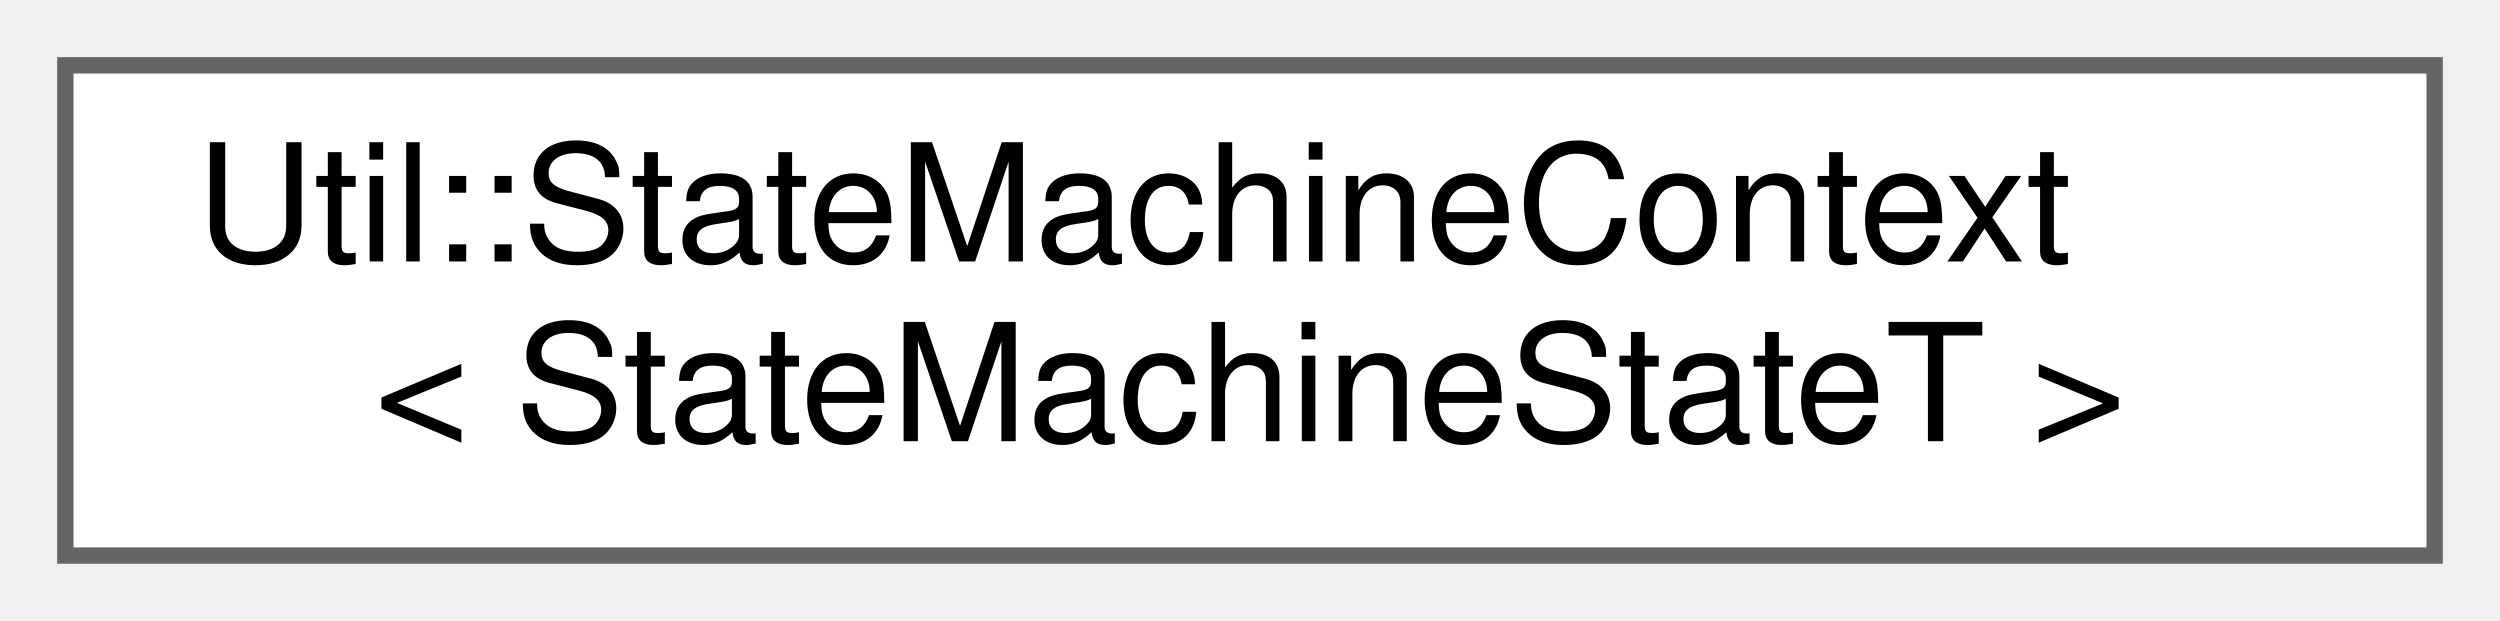
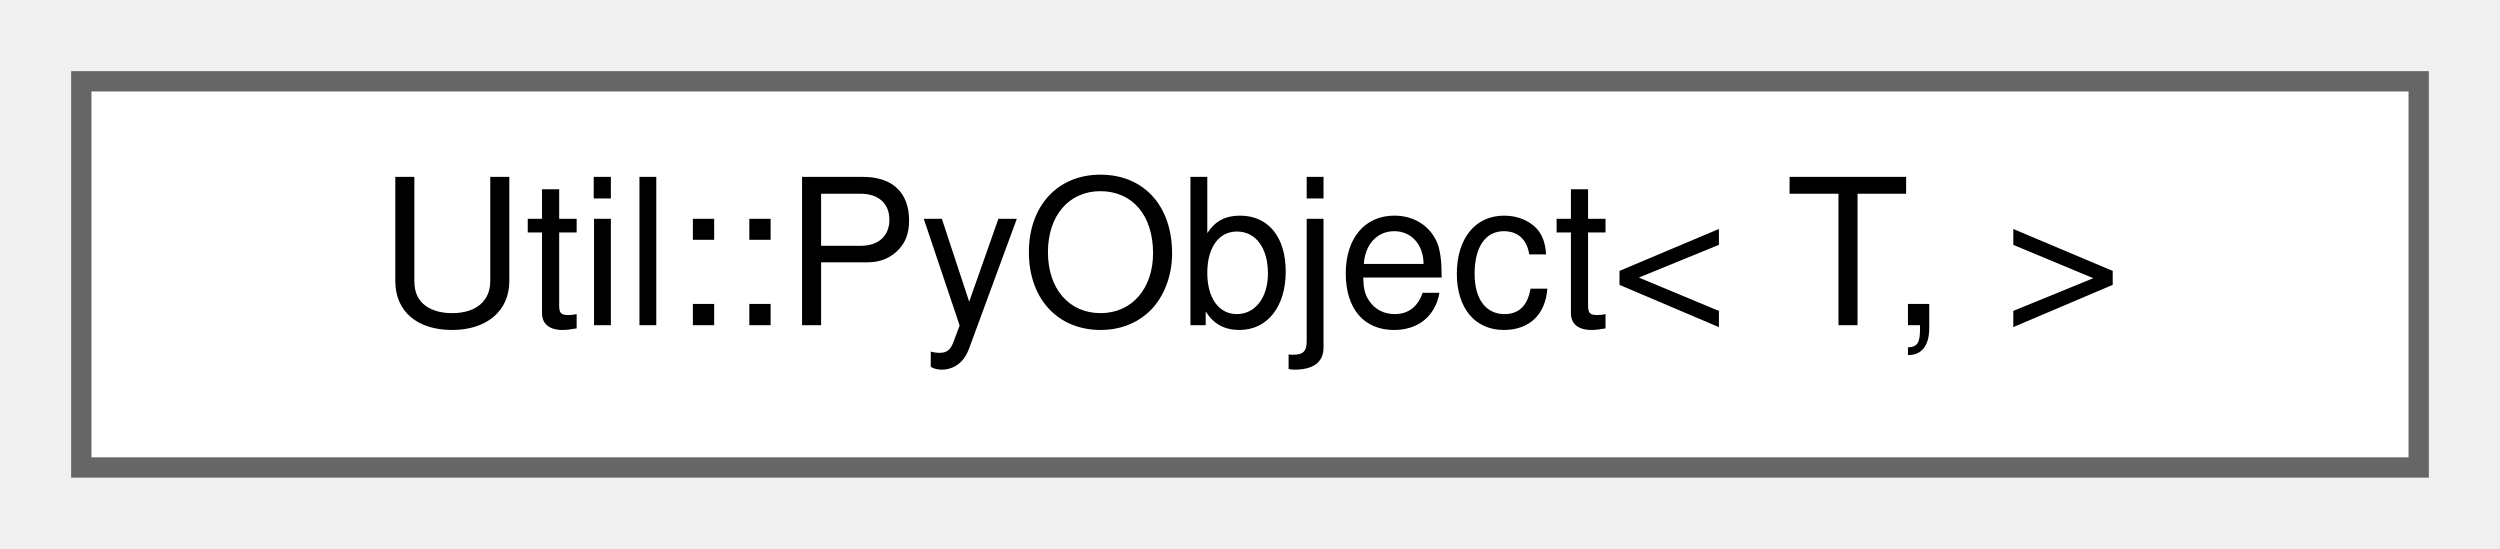
- <svg xmlns="http://www.w3.org/2000/svg" xmlns:xlink="http://www.w3.org/1999/xlink" width="153pt" height="38pt" viewBox="0.00 0.00 153.00 38.00">
-   <g id="graph0" class="graph" transform="scale(1 1) rotate(0) translate(4 34)">
+ <svg xmlns="http://www.w3.org/2000/svg" xmlns:xlink="http://www.w3.org/1999/xlink" width="123pt" height="27pt" viewBox="0.00 0.00 123.00 27.00">
+   <g id="graph0" class="graph" transform="scale(1 1) rotate(0) translate(4 23)">
    <g id="Node000000" class="node">
      <g id="a_Node000000">
-         <a xlink:href="classUtil_1_1StateMachineContext.html" target="_top" xlink:title="State machine context as used by class StateMachine. A state machine context holds a map with keys an...">
-           <polygon fill="white" stroke="#666666" points="145,-30 0,-30 0,0 145,0 145,-30" />
-           <text text-anchor="start" x="8" y="-18" font-family="Helvetica,sans-Serif" font-size="10.00">Util::StateMachineContext</text>
-           <text text-anchor="middle" x="72.5" y="-7" font-family="Helvetica,sans-Serif" font-size="10.00">&lt; StateMachineStateT &gt;</text>
+         <a xlink:href="classUtil_1_1PyObject.html" target="_top" xlink:title="Wraps a class derived from pybind11::object and ensures that the GIL is acquired when the PyObject is...">
+           <polygon fill="white" stroke="#666666" points="115,-19 0,-19 0,0 115,0 115,-19" />
+           <text text-anchor="middle" x="57.5" y="-7" font-family="Helvetica,sans-Serif" font-size="10.00">Util::PyObject&lt; T, &gt;</text>
        </a>
      </g>
    </g>
  </g>
</svg>
